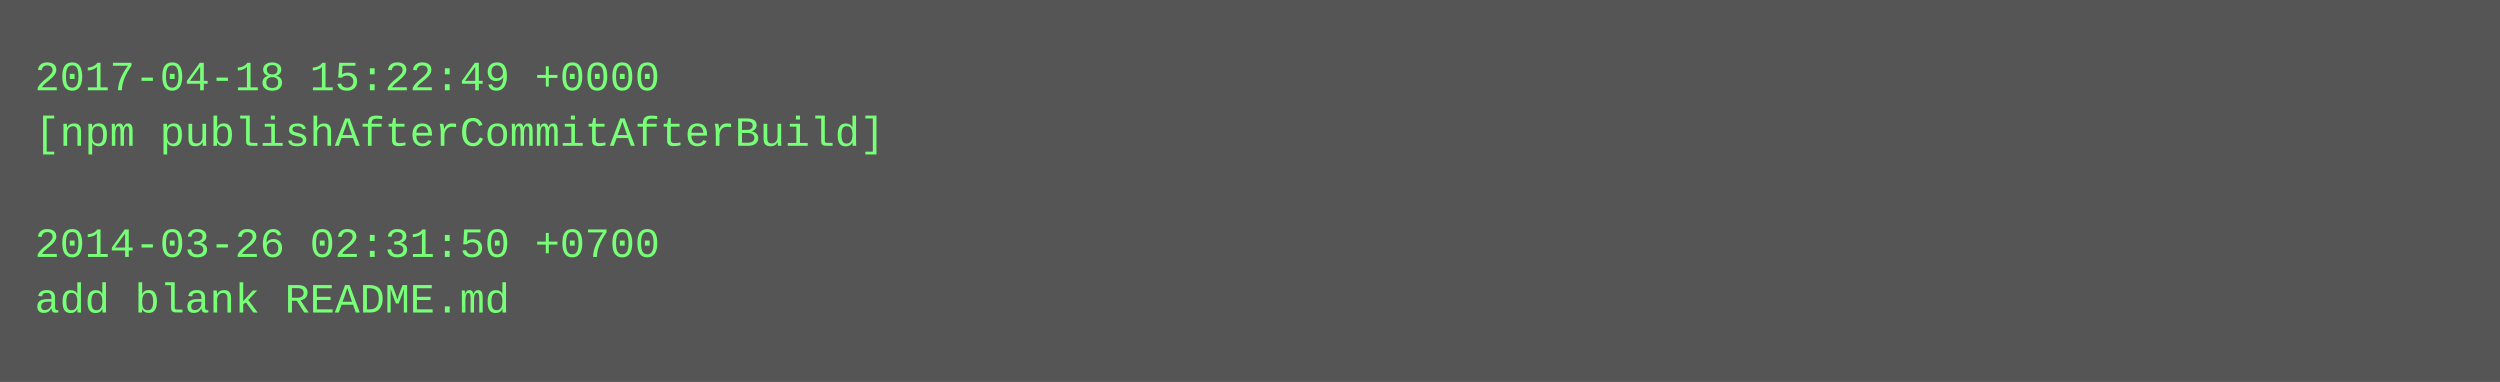
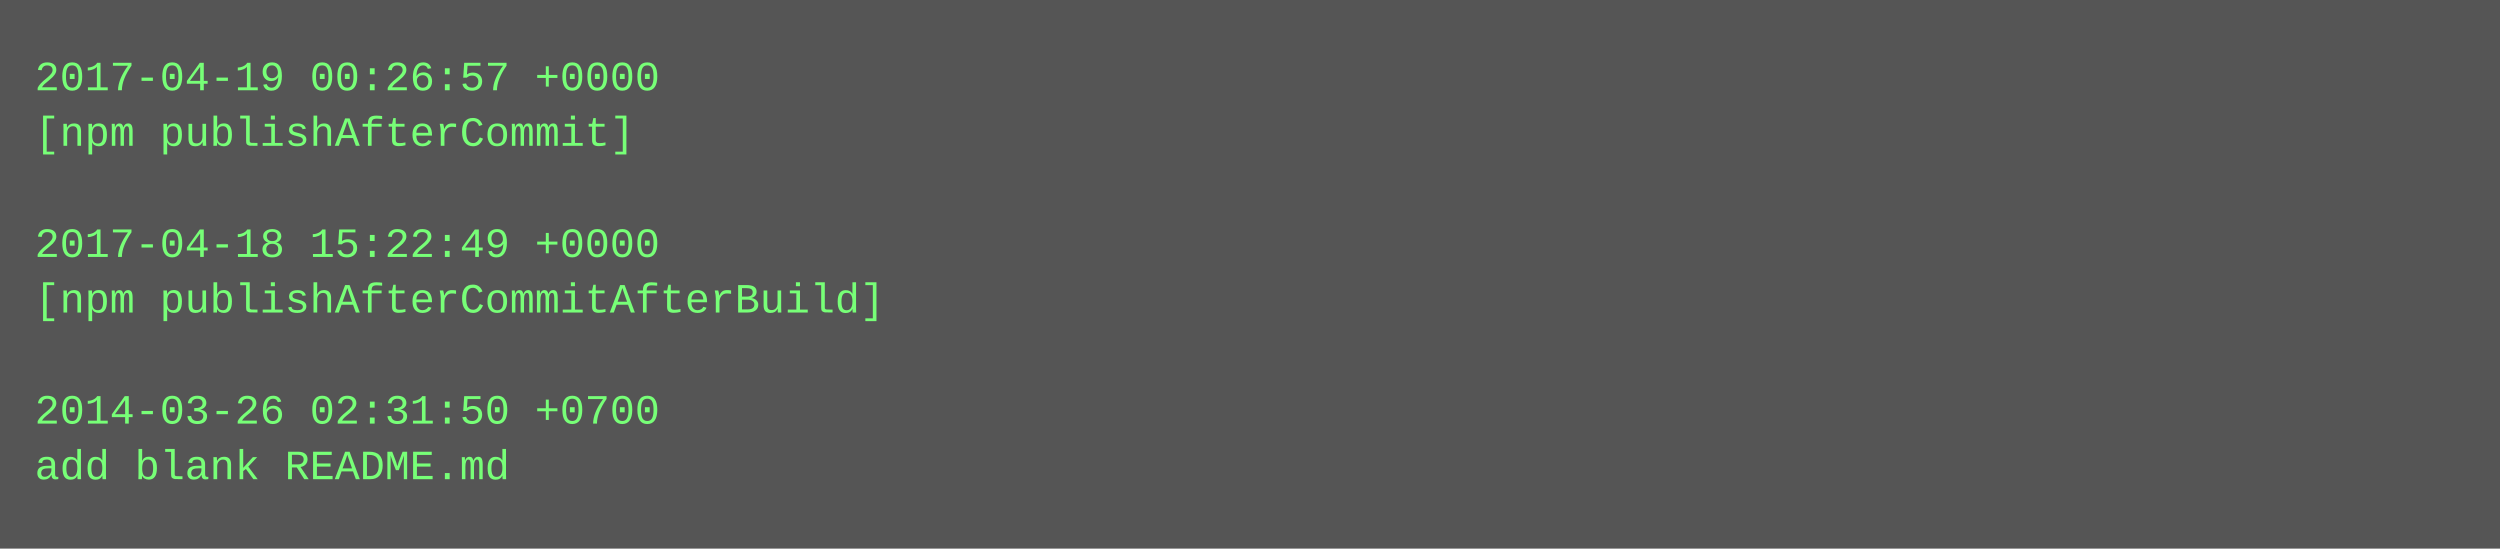
- <svg xmlns="http://www.w3.org/2000/svg" height="110" width="720">
-   <rect height="110" fill="#555" width="720" />
+ <svg xmlns="http://www.w3.org/2000/svg" height="158" width="720">
+   <rect height="158" fill="#555" width="720" />
  <text fill="#7f7" font-family="Courier New" font-size="12" xml:space="preserve">
-     <tspan x="10" y="26">2017-04-18 15:22:49 +0000</tspan>
-     <tspan x="10" y="42">[npm publishAfterCommitAfterBuild]</tspan>
+     <tspan x="10" y="26">2017-04-19 00:26:57 +0000</tspan>
+     <tspan x="10" y="42">[npm publishAfterCommit]</tspan>
    <tspan x="10" y="58" />
-     <tspan x="10" y="74">2014-03-26 02:31:50 +0700</tspan>
-     <tspan x="10" y="90">add blank README.md</tspan>
+     <tspan x="10" y="74">2017-04-18 15:22:49 +0000</tspan>
+     <tspan x="10" y="90">[npm publishAfterCommitAfterBuild]</tspan>
+     <tspan x="10" y="106" />
+     <tspan x="10" y="122">2014-03-26 02:31:50 +0700</tspan>
+     <tspan x="10" y="138">add blank README.md</tspan>
  </text>
</svg>
